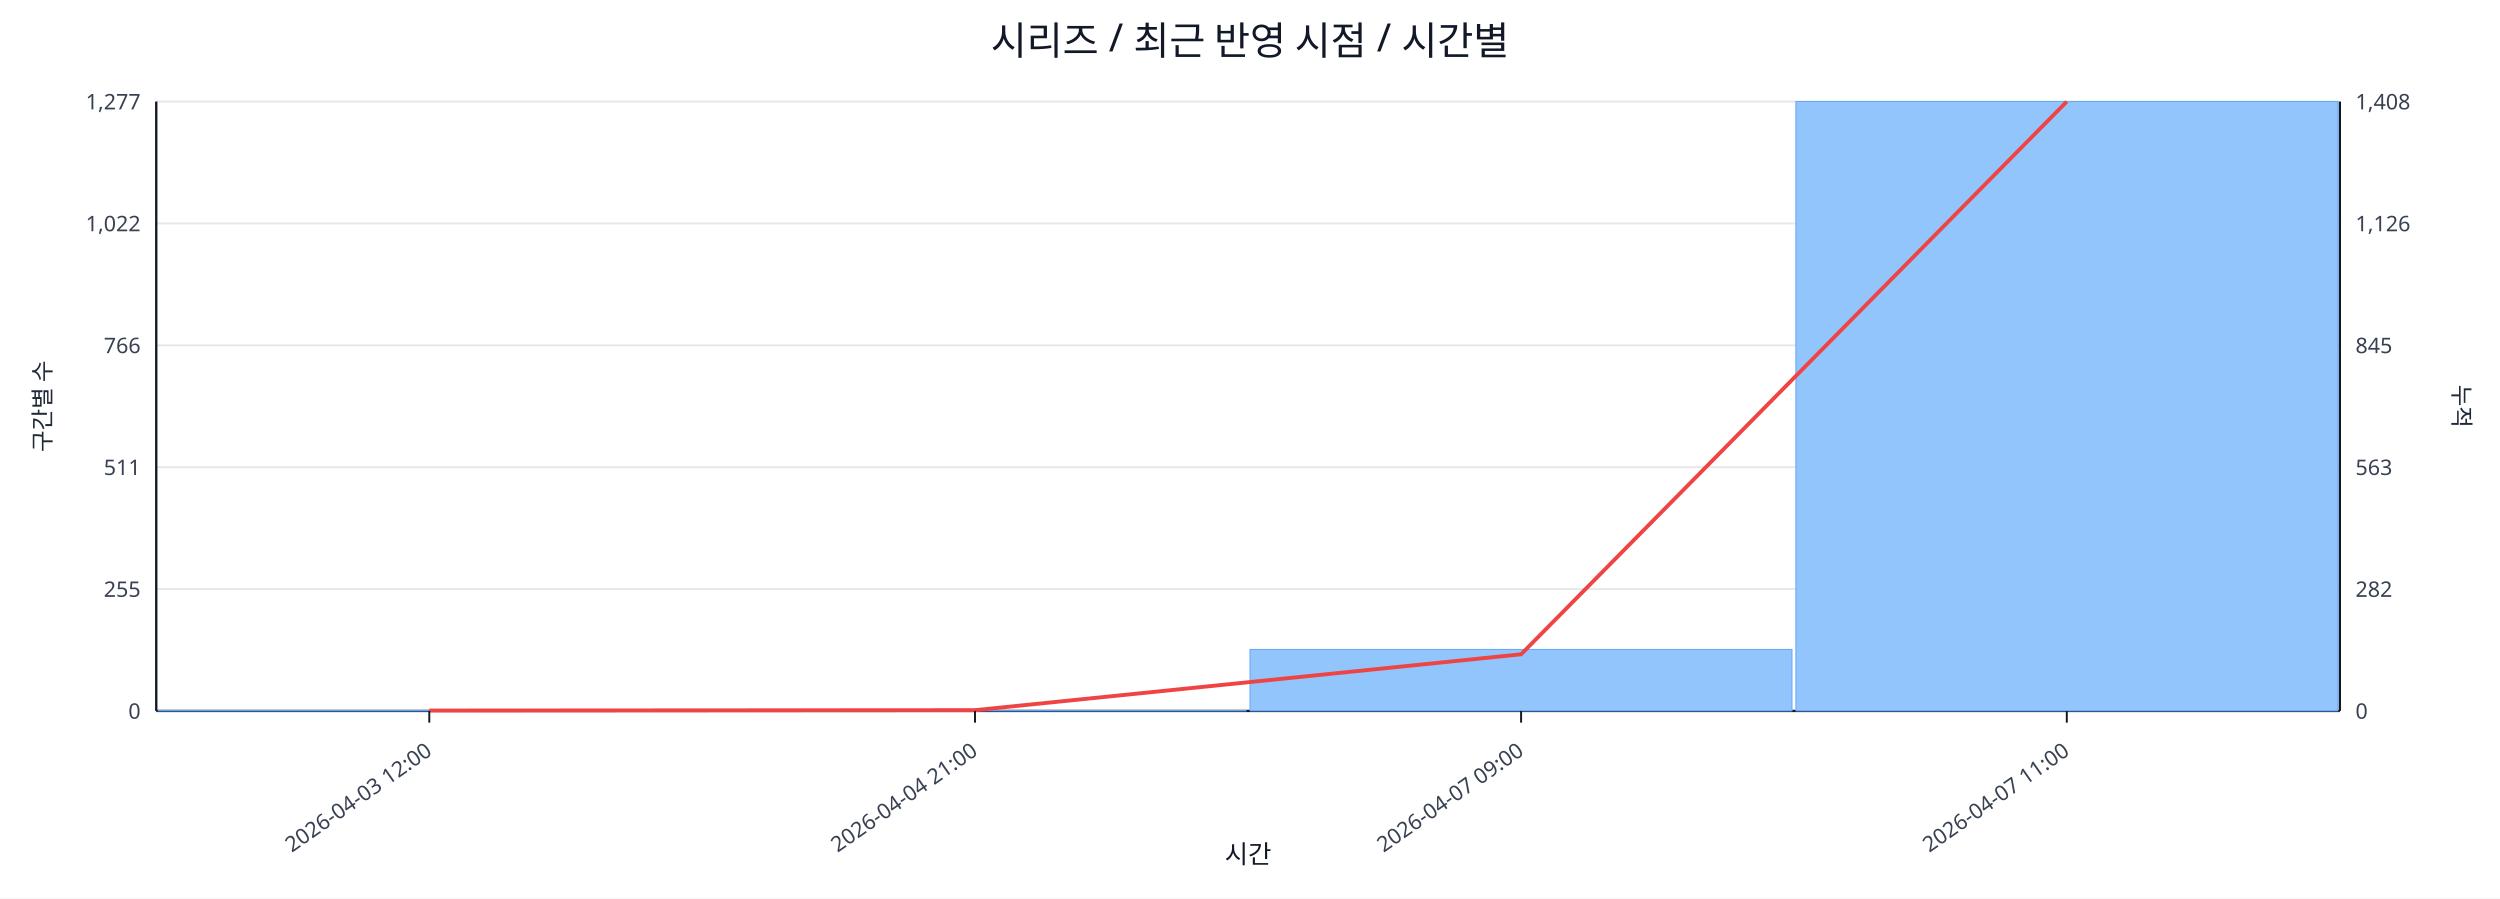
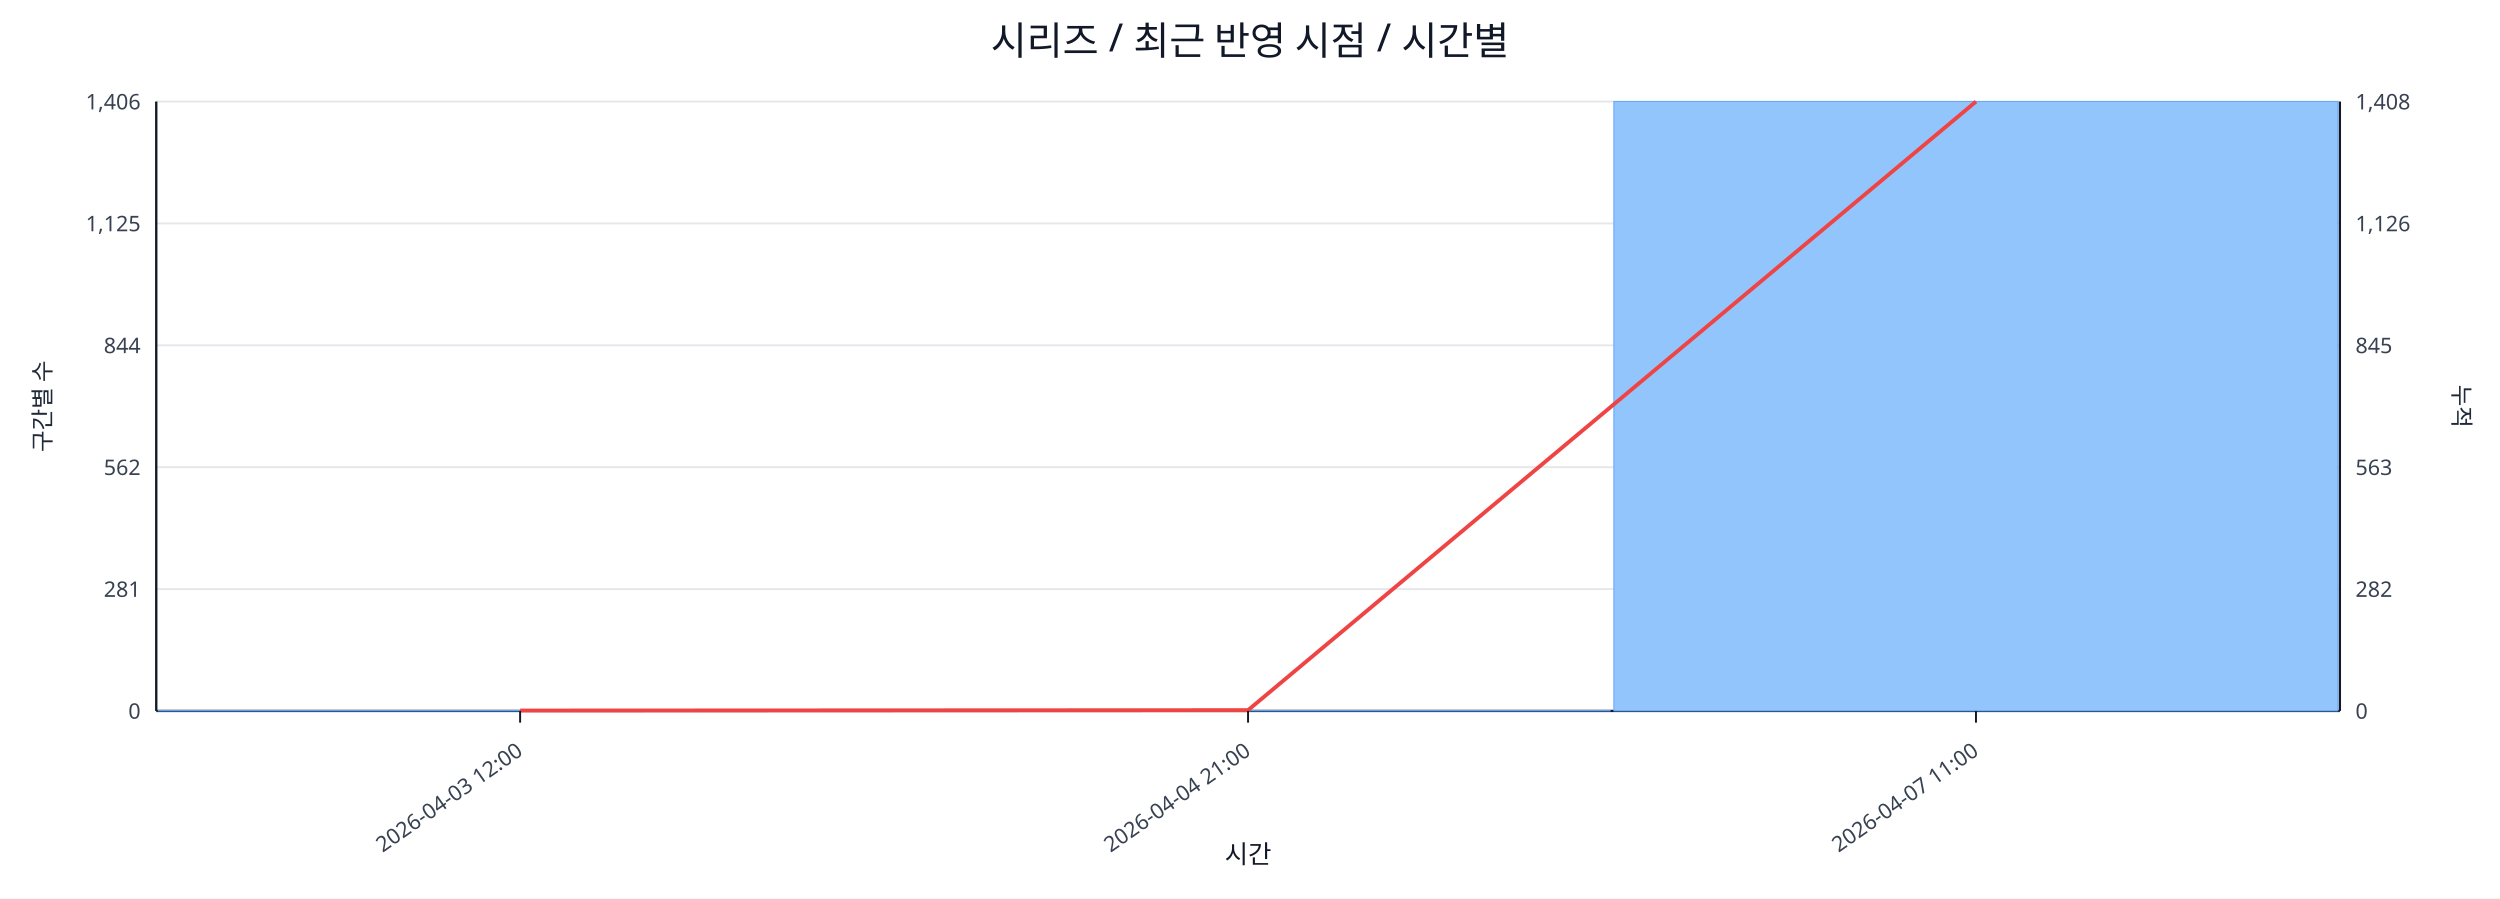
<svg xmlns="http://www.w3.org/2000/svg" width="1280" height="460" viewBox="0 0 1280 460">
  <rect x="0" y="0" width="100%" height="100%" fill="#ffffff" />
  <text x="640.0" y="28" font-size="20" text-anchor="middle" font-family="sans-serif" fill="#111827">시리즈 / 최근 반영 시점 / 시간별</text>
  <line x1="80.0" y1="52.0" x2="1198.0" y2="52.0" stroke="#e5e7eb" stroke-width="1" />
-   <text x="72.0" y="56.0" font-size="11" text-anchor="end" font-family="sans-serif" fill="#374151">1,277</text>
+   <text x="72.0" y="56.0" font-size="11" text-anchor="end" font-family="sans-serif" fill="#374151">1,406</text>
  <text x="1206.0" y="56.0" font-size="11" text-anchor="start" font-family="sans-serif" fill="#374151">1,408</text>
  <line x1="80.0" y1="114.4" x2="1198.0" y2="114.4" stroke="#e5e7eb" stroke-width="1" />
-   <text x="72.0" y="118.4" font-size="11" text-anchor="end" font-family="sans-serif" fill="#374151">1,022</text>
+   <text x="72.0" y="118.4" font-size="11" text-anchor="end" font-family="sans-serif" fill="#374151">1,125</text>
  <text x="1206.0" y="118.4" font-size="11" text-anchor="start" font-family="sans-serif" fill="#374151">1,126</text>
  <line x1="80.0" y1="176.8" x2="1198.0" y2="176.8" stroke="#e5e7eb" stroke-width="1" />
-   <text x="72.0" y="180.8" font-size="11" text-anchor="end" font-family="sans-serif" fill="#374151">766</text>
+   <text x="72.0" y="180.8" font-size="11" text-anchor="end" font-family="sans-serif" fill="#374151">844</text>
  <text x="1206.0" y="180.8" font-size="11" text-anchor="start" font-family="sans-serif" fill="#374151">845</text>
  <line x1="80.0" y1="239.2" x2="1198.0" y2="239.2" stroke="#e5e7eb" stroke-width="1" />
-   <text x="72.0" y="243.2" font-size="11" text-anchor="end" font-family="sans-serif" fill="#374151">511</text>
+   <text x="72.0" y="243.2" font-size="11" text-anchor="end" font-family="sans-serif" fill="#374151">562</text>
  <text x="1206.0" y="243.2" font-size="11" text-anchor="start" font-family="sans-serif" fill="#374151">563</text>
  <line x1="80.0" y1="301.6" x2="1198.0" y2="301.6" stroke="#e5e7eb" stroke-width="1" />
-   <text x="72.0" y="305.6" font-size="11" text-anchor="end" font-family="sans-serif" fill="#374151">255</text>
+   <text x="72.0" y="305.6" font-size="11" text-anchor="end" font-family="sans-serif" fill="#374151">281</text>
  <text x="1206.0" y="305.6" font-size="11" text-anchor="start" font-family="sans-serif" fill="#374151">282</text>
  <line x1="80.0" y1="364.0" x2="1198.0" y2="364.0" stroke="#e5e7eb" stroke-width="1" />
  <text x="72.0" y="368.0" font-size="11" text-anchor="end" font-family="sans-serif" fill="#374151">0</text>
  <text x="1206.0" y="368.0" font-size="11" text-anchor="start" font-family="sans-serif" fill="#374151">0</text>
  <line x1="80.0" y1="364.0" x2="1198.0" y2="364.0" stroke="#111827" stroke-width="1.2" />
  <line x1="80.0" y1="52.0" x2="80.0" y2="364.0" stroke="#111827" stroke-width="1.2" />
  <line x1="1198.0" y1="52.0" x2="1198.0" y2="364.0" stroke="#111827" stroke-width="1.2" />
-   <rect x="81.0" y="363.8" width="277.5" height="0.2" fill="#93c5fd" stroke="#60a5fa" stroke-width="0.5" />
-   <rect x="360.5" y="363.8" width="277.5" height="0.2" fill="#93c5fd" stroke="#60a5fa" stroke-width="0.5" />
-   <rect x="640.0" y="332.5" width="277.5" height="31.5" fill="#93c5fd" stroke="#60a5fa" stroke-width="0.5" />
-   <rect x="919.5" y="52.0" width="277.5" height="312.0" fill="#93c5fd" stroke="#60a5fa" stroke-width="0.5" />
-   <polyline fill="none" stroke="#ef4444" stroke-width="2" points="219.8,363.8 499.2,363.6 778.8,335.0 1058.2,52.0" />
-   <line x1="219.8" y1="364.0" x2="219.8" y2="370.0" stroke="#111827" stroke-width="1" />
-   <text x="221.8" y="386.0" font-size="11" text-anchor="end" transform="rotate(-35 221.8 386.0)" font-family="sans-serif" fill="#374151">2026-04-03 12:00</text>
-   <line x1="499.2" y1="364.0" x2="499.2" y2="370.0" stroke="#111827" stroke-width="1" />
-   <text x="501.2" y="386.0" font-size="11" text-anchor="end" transform="rotate(-35 501.2 386.0)" font-family="sans-serif" fill="#374151">2026-04-04 21:00</text>
-   <line x1="778.8" y1="364.0" x2="778.8" y2="370.0" stroke="#111827" stroke-width="1" />
-   <text x="780.8" y="386.0" font-size="11" text-anchor="end" transform="rotate(-35 780.8 386.0)" font-family="sans-serif" fill="#374151">2026-04-07 09:00</text>
-   <line x1="1058.2" y1="364.0" x2="1058.2" y2="370.0" stroke="#111827" stroke-width="1" />
-   <text x="1060.2" y="386.0" font-size="11" text-anchor="end" transform="rotate(-35 1060.2 386.0)" font-family="sans-serif" fill="#374151">2026-04-07 11:00</text>
+   <rect x="81.0" y="363.8" width="370.7" height="0.2" fill="#93c5fd" stroke="#60a5fa" stroke-width="0.5" />
+   <rect x="453.7" y="363.8" width="370.7" height="0.2" fill="#93c5fd" stroke="#60a5fa" stroke-width="0.5" />
+   <rect x="826.3" y="52.0" width="370.7" height="312.0" fill="#93c5fd" stroke="#60a5fa" stroke-width="0.5" />
+   <polyline fill="none" stroke="#ef4444" stroke-width="2" points="266.3,363.8 639.0,363.6 1011.7,52.0" />
+   <line x1="266.3" y1="364.0" x2="266.3" y2="370.0" stroke="#111827" stroke-width="1" />
+   <text x="268.3" y="386.0" font-size="11" text-anchor="end" transform="rotate(-35 268.3 386.0)" font-family="sans-serif" fill="#374151">2026-04-03 12:00</text>
+   <line x1="639.0" y1="364.0" x2="639.0" y2="370.0" stroke="#111827" stroke-width="1" />
+   <text x="641.0" y="386.0" font-size="11" text-anchor="end" transform="rotate(-35 641.0 386.0)" font-family="sans-serif" fill="#374151">2026-04-04 21:00</text>
+   <line x1="1011.7" y1="364.0" x2="1011.7" y2="370.0" stroke="#111827" stroke-width="1" />
+   <text x="1013.7" y="386.0" font-size="11" text-anchor="end" transform="rotate(-35 1013.7 386.0)" font-family="sans-serif" fill="#374151">2026-04-07 11:00</text>
  <text x="26" y="208.0" font-size="12" transform="rotate(-90 26 208.0)" text-anchor="middle" font-family="sans-serif" fill="#1f2937">구간별 수</text>
  <text x="1256.0" y="208.0" font-size="12" transform="rotate(90 1256.0 208.0)" text-anchor="middle" font-family="sans-serif" fill="#1f2937">누적</text>
  <text x="639.0" y="442.0" font-size="13" text-anchor="middle" font-family="sans-serif" fill="#111827">시간</text>
</svg>
